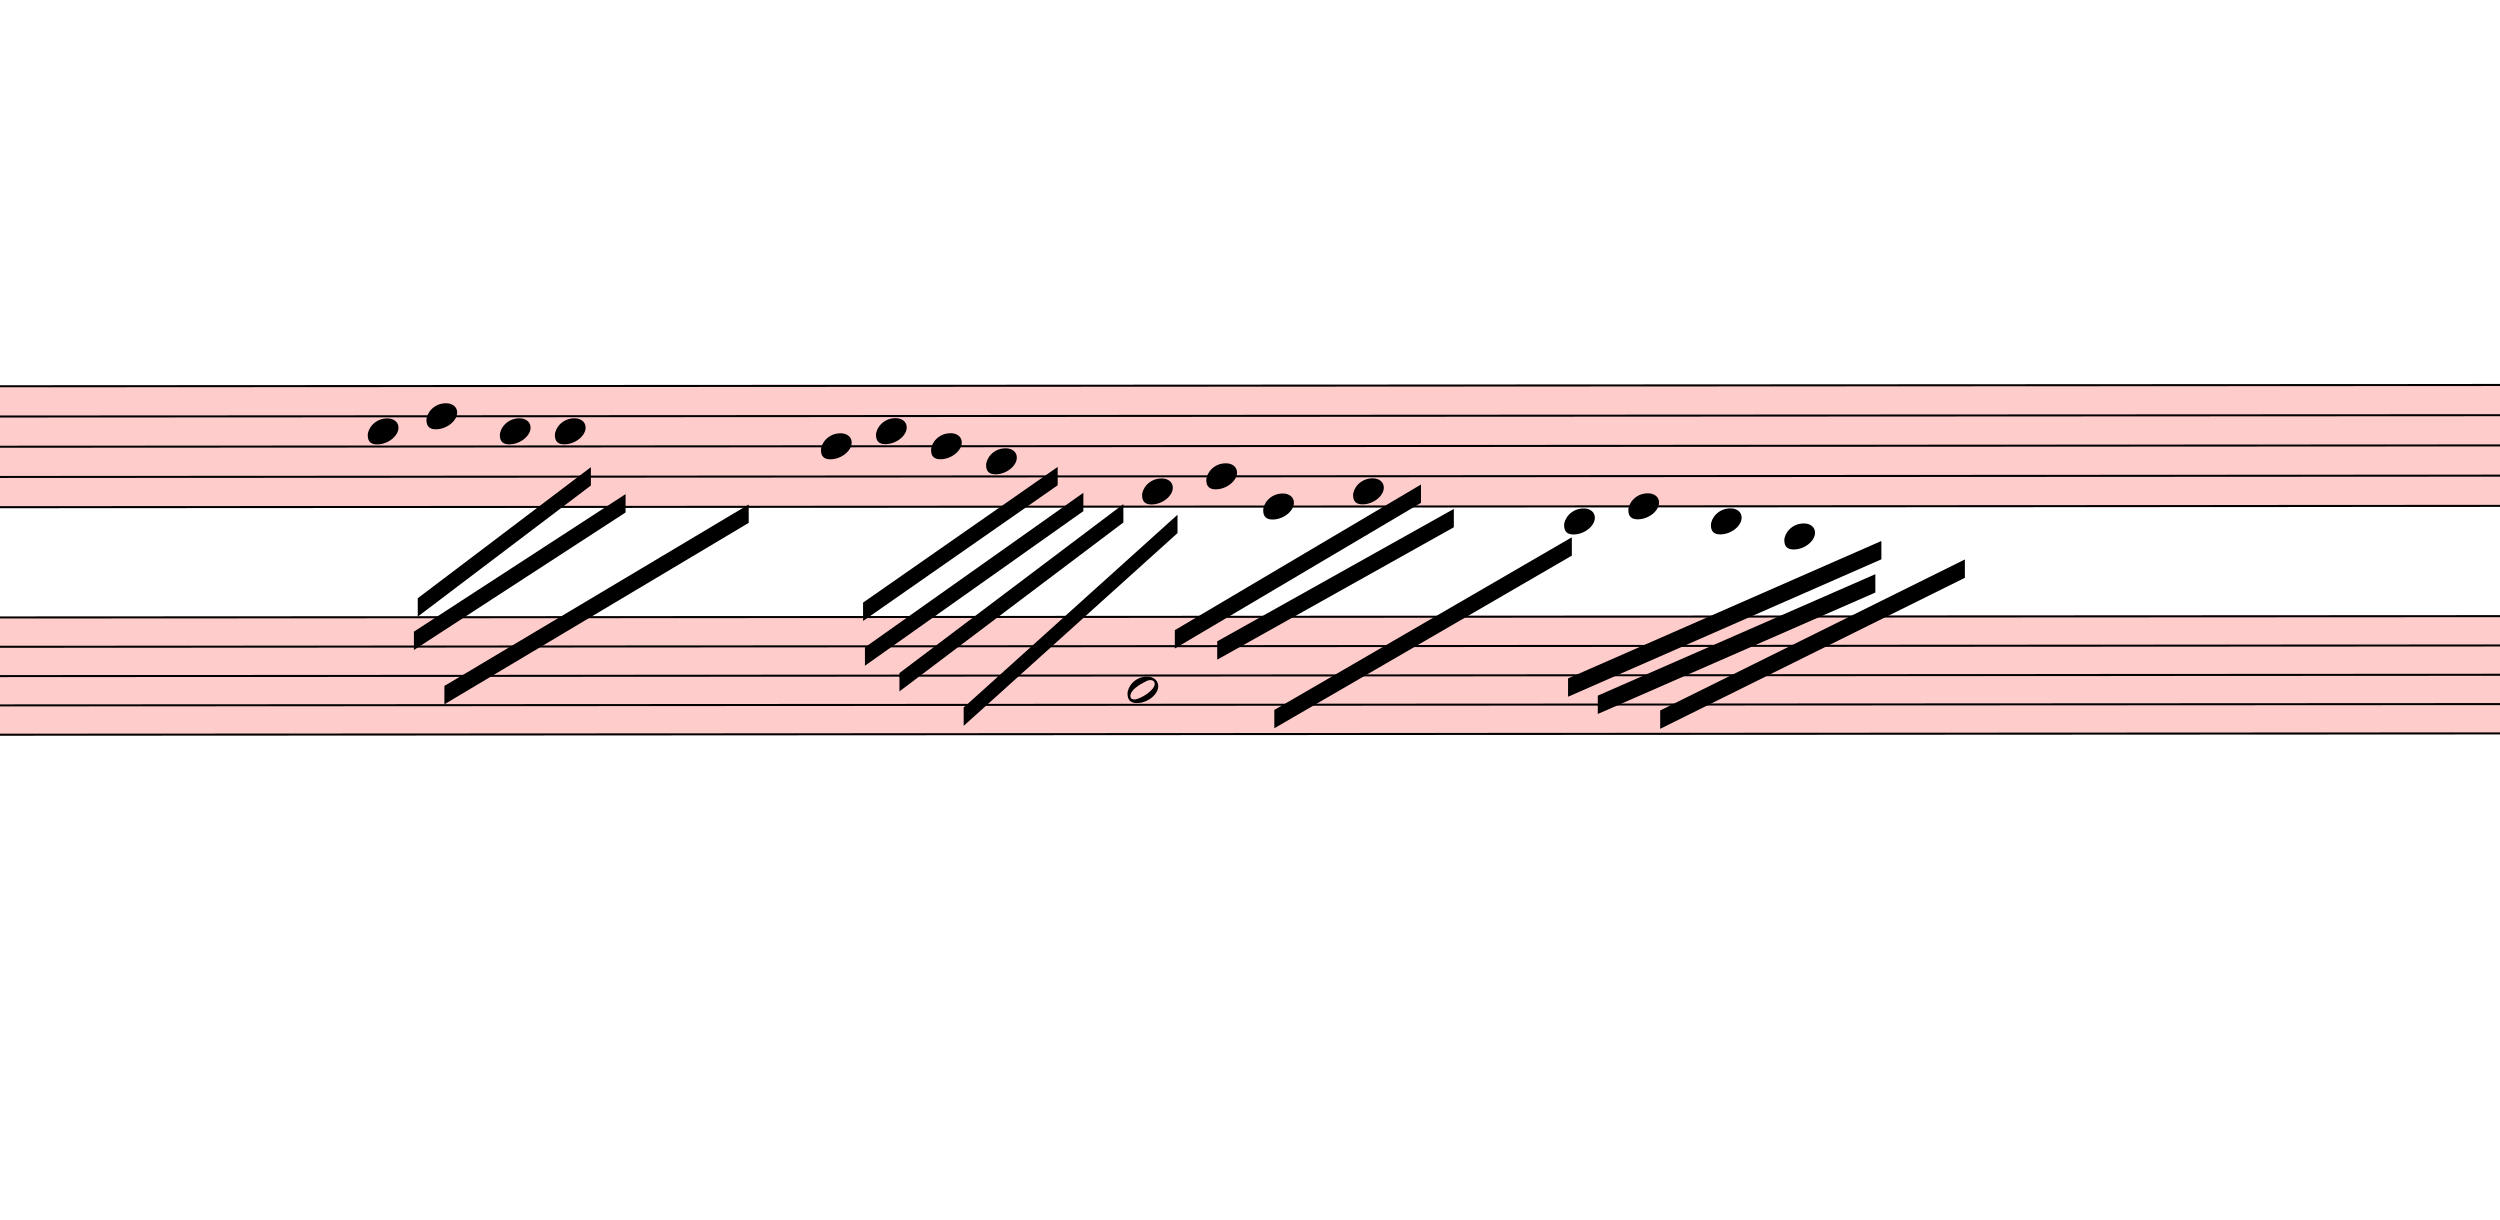
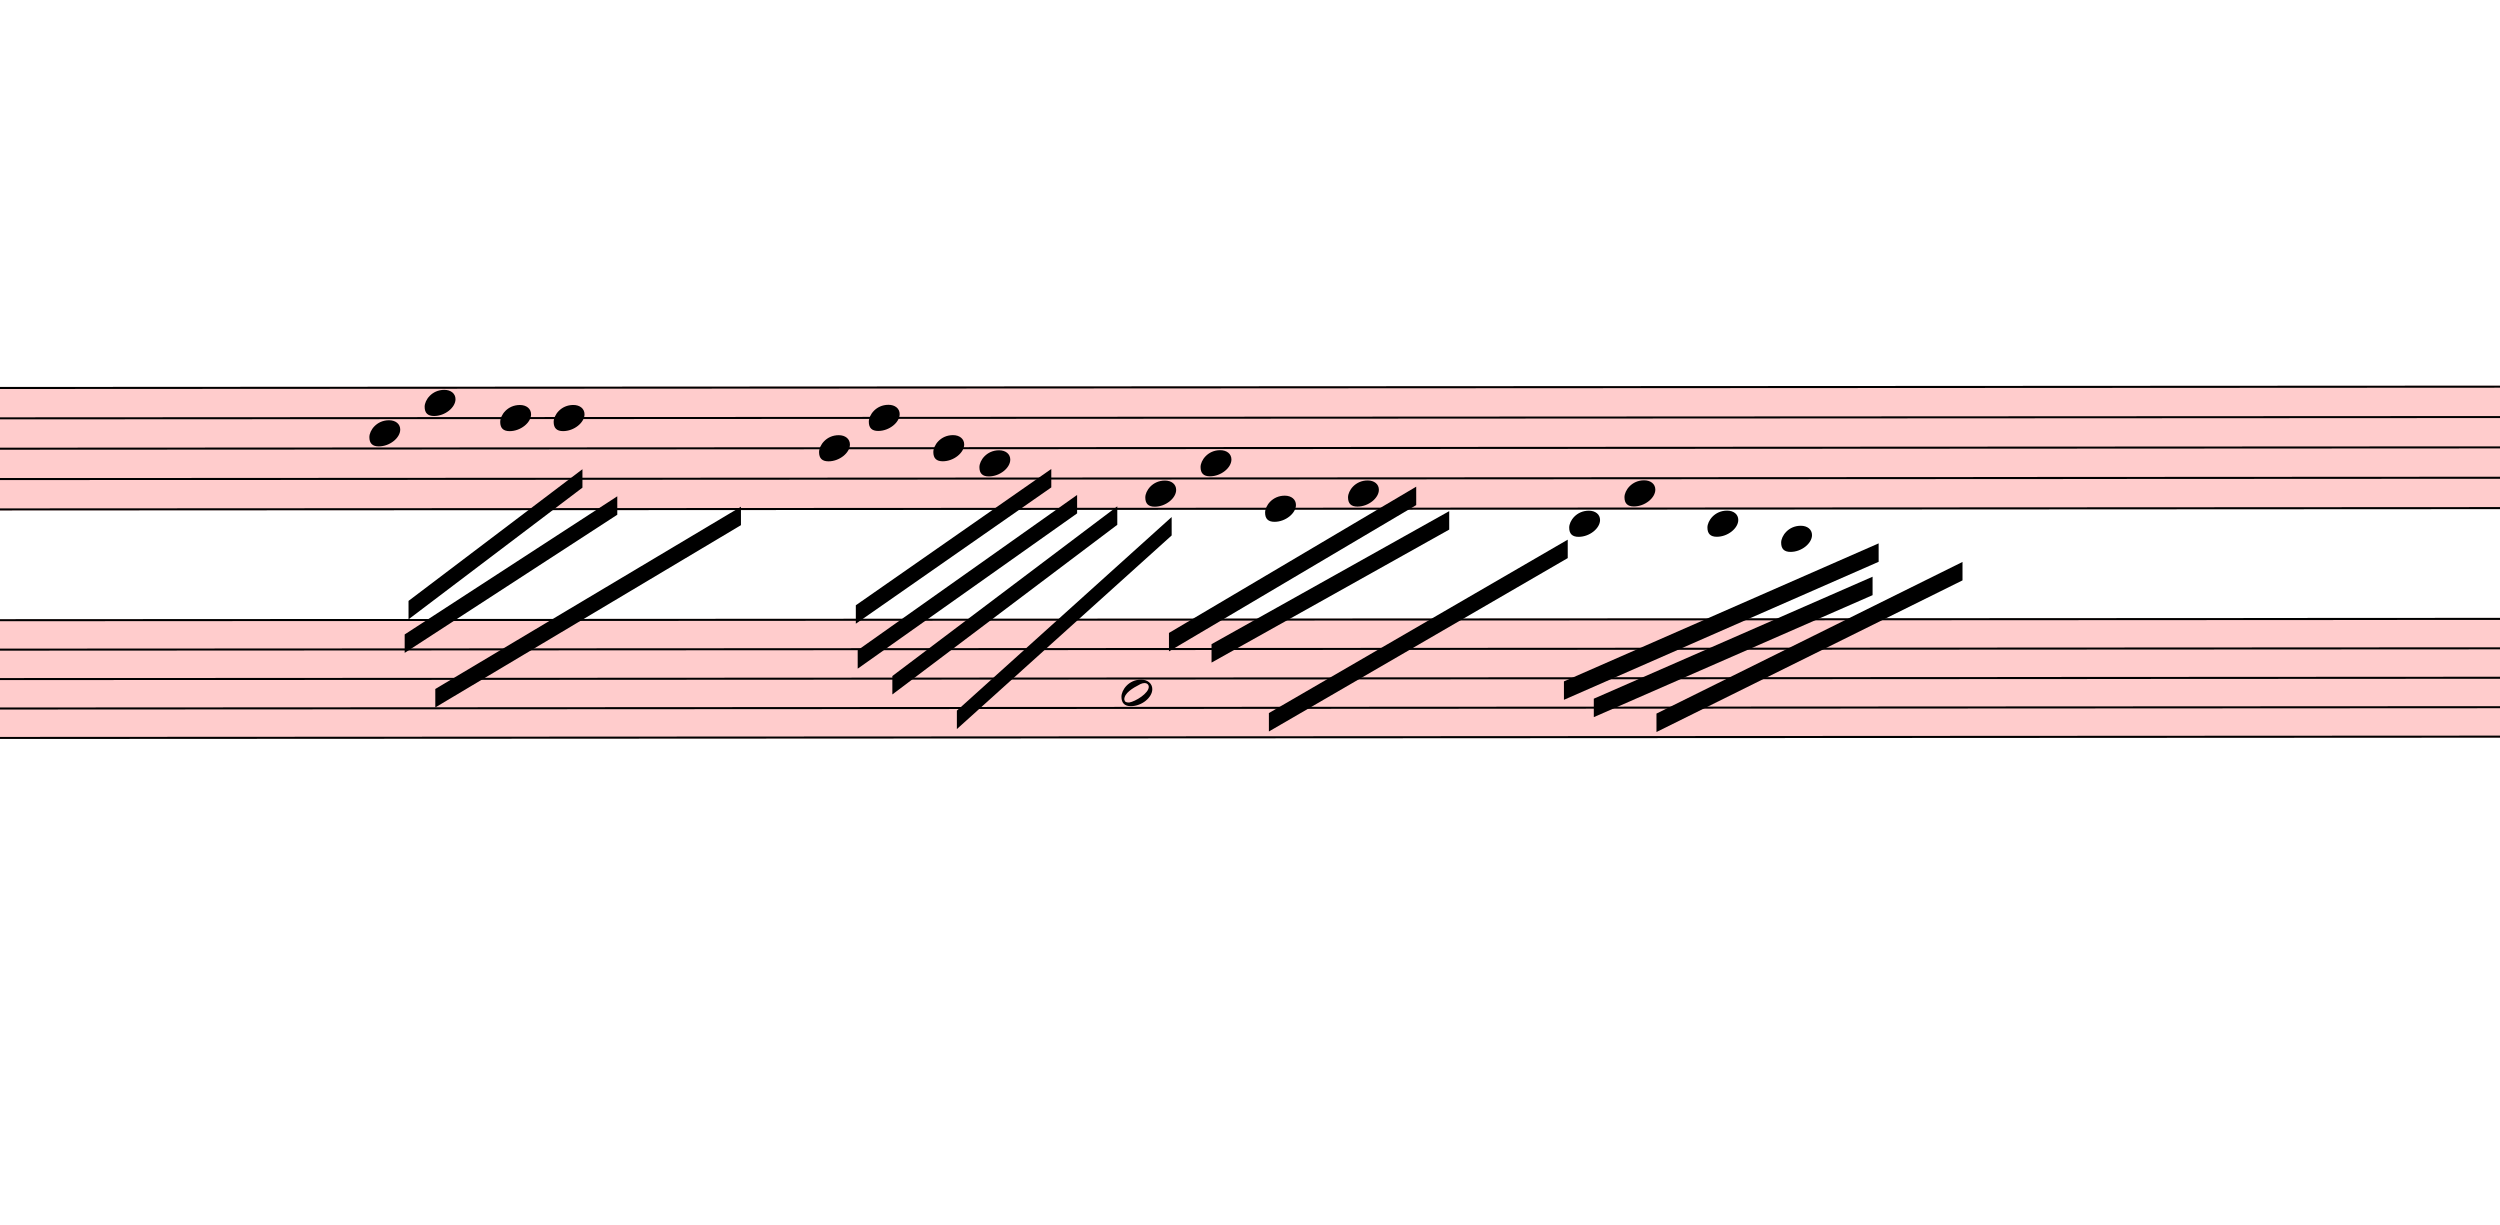
- <svg xmlns="http://www.w3.org/2000/svg" viewBox="5724 5100.3 12262.5 5981.7" version="1.1" overflow="visible">
+ <svg xmlns="http://www.w3.org/2000/svg" viewBox="5778 5100.3 12208.5 5981.7" version="1.1" overflow="visible">
  <defs>
    <style type="text/css">
    /* .staff * {
      fill: #000;
      stroke: #000;
    }

    .deletionBack {
      fill: #00000033;
    } */
  </style>
    <symbol id="sym_notehead_quarter" viewBox="0 0 1000 1000" overflow="inherit">
      <path transform="scale(1,-1)" d="M0 -39c0 68 73 172 200 172c66 0 114 -37 114 -95c0 -84 -106 -171 -218 -171c-64 0 -96 30 -96 94z" />
    </symbol>
    <symbol id="sym_notehead_half" viewBox="0 0 1000 1000" overflow="inherit">
      <path transform="scale(1,-1)" d="M278 64c0 22 -17 39 -43 39c-12 0 -26 -3 -41 -10c-85 -43 -165 -94 -165 -156c5 -25 15 -32 49 -32c67 11 200 95 200 159zM0 -36c0 68 73 174 200 174c66 0 114 -39 114 -97c0 -84 -106 -173 -218 -173c-64 0 -96 32 -96 96z" />
    </symbol>
  </defs>
  <g class="rastrums">
    <g class="rastrum" data-id="rbc46d570-41fd-4156-915c-dbea448dbb4d" style="transform: rotate(-0.03deg); transform-origin: 1422px 6993px;">
      <g class="rastrum bounding-box" data-id="bbox-rbc46d570-41fd-4156-915c-dbea448dbb4d">
        <rect x="1422" y="6993" width="22734" height="603" fill="#ff000033" />
      </g>
      <path d="M1422 6998 L24156 6998" stroke-width="10" stroke="black" />
      <path d="M1422 7146.25 L24156 7146.25" stroke-width="10" stroke="black" />
      <path d="M1422 7294.5 L24156 7294.5" stroke-width="10" stroke="black" />
      <path d="M1422 7442.75 L24156 7442.75" stroke-width="10" stroke="black" />
      <path d="M1422 7591 L24156 7591" stroke-width="10" stroke="black" />
    </g>
    <g class="rastrum" data-id="rd5571d14-f81f-4fc6-b8b7-de0fda42a8f4" style="transform: rotate(-0.03deg); transform-origin: 1575px 8127px;">
      <g class="rastrum bounding-box" data-id="bbox-rd5571d14-f81f-4fc6-b8b7-de0fda42a8f4">
        <rect x="1575" y="8127" width="22662" height="585" fill="#ff000033" />
      </g>
      <path d="M1575 8132 L24237 8132" stroke-width="10" stroke="black" />
      <path d="M1575 8275.75 L24237 8275.75" stroke-width="10" stroke="black" />
      <path d="M1575 8419.5 L24237 8419.5" stroke-width="10" stroke="black" />
      <path d="M1575 8563.25 L24237 8563.25" stroke-width="10" stroke="black" />
      <path d="M1575 8707 L24237 8707" stroke-width="10" stroke="black" />
    </g>
  </g>
  <g class="draft" data-label="2" data-id="d505a54a0-2fed-423e-b7c5-d379a1822bfb">
    <g class="system" data-id="s278af7ee-59cd-4241-9bee-b7d105b3703b">
      <g class="staff" data-n="1" data-rastrum="rbc46d570-41fd-4156-915c-dbea448dbb4d" style="transform: rotate(-0.03deg); transform-origin: 1422px 6993px;">
        <g class="note" data-id="dc1518ab3-4ece-4d36-accc-e9c52176f804" data-stem.dir="down">
          <g class="notehead">
-             <use href="#sym_notehead_quarter" height="480px" width="480px" x="7524" y="7220.375" />
-           </g>
-           <g class="stem">
-             <path d="M7524 7220.375 L7524 7887.5" stroke-width="14" />
+             <use href="#sym_notehead_quarter" height="480px" width="480px" x="7578" y="7220.375" />
+           </g>
+           <g class="stem">
+             <path d="M7578 7220.375 L7578 7739.25" stroke-width="14" />
          </g>
        </g>
        <g class="note" data-id="da8d22363-8b3b-4c73-96a2-f306b6f2c43d" data-stem.dir="down">
          <g class="notehead">
-             <use href="#sym_notehead_quarter" height="480px" width="480px" x="7812" y="7146.25" />
-           </g>
-           <g class="stem">
-             <path d="M7812 7146.25 L7812 7887.5" stroke-width="14" />
+             <use href="#sym_notehead_quarter" height="480px" width="480px" x="7848" y="7072.125" />
+           </g>
+           <g class="stem">
+             <path d="M7848 7072.125 L7848 7813.375" stroke-width="14" />
          </g>
        </g>
        <g class="note" data-id="d7dd6cf3b-a6a3-4344-9d8b-39a9adb3f750" data-stem.dir="down">
          <g class="notehead">
-             <use href="#sym_notehead_quarter" height="480px" width="480px" x="8172" y="7220.375" />
-           </g>
-           <g class="stem">
-             <path d="M8172 7220.375 L8172 7813.375" stroke-width="14" />
+             <use href="#sym_notehead_quarter" height="480px" width="480px" x="8217" y="7146.25" />
+           </g>
+           <g class="stem">
+             <path d="M8217 7146.25 L8217 7739.25" stroke-width="14" />
          </g>
        </g>
        <g class="note" data-id="dd72472e8-cd35-4430-9a97-a817d21e2e70" data-stem.dir="down">
          <g class="notehead">
-             <use href="#sym_notehead_quarter" height="480px" width="480px" x="8442" y="7220.375" />
-           </g>
-           <g class="stem">
-             <path d="M8442 7220.375 L8442 7961.625" stroke-width="14" />
+             <use href="#sym_notehead_quarter" height="480px" width="480px" x="8478" y="7146.25" />
+           </g>
+           <g class="stem">
+             <path d="M8478 7146.25 L8478 7887.5" stroke-width="14" />
          </g>
        </g>
        <g class="note" data-id="dd5b13e8a-d3a5-45b7-8f92-306c5b358e65" data-stem.dir="down">
          <g class="notehead">
-             <use href="#sym_notehead_quarter" height="480px" width="480px" x="9747" y="7294.5" />
-           </g>
-           <g class="stem">
-             <path d="M9747 7294.5 L9747 8258.125" stroke-width="14" />
+             <use href="#sym_notehead_quarter" height="480px" width="480px" x="9774" y="7294.5" />
+           </g>
+           <g class="stem">
+             <path d="M9774 7294.5 L9774 8184" stroke-width="14" />
          </g>
        </g>
        <g class="note" data-id="d9944bc79-e2fa-491e-b7ba-fae3395f4f4c" data-stem.dir="down">
          <g class="notehead">
-             <use href="#sym_notehead_quarter" height="480px" width="480px" x="10017" y="7220.375" />
-           </g>
-           <g class="stem">
-             <path d="M10017 7220.375 L10017 7813.375" stroke-width="14" />
+             <use href="#sym_notehead_quarter" height="480px" width="480px" x="10017" y="7146.25" />
+           </g>
+           <g class="stem">
+             <path d="M10017 7146.25 L10017 7739.25" stroke-width="14" />
          </g>
        </g>
        <g class="note" data-id="d4392f7af-1391-4f87-87d4-212504e34fd6" data-stem.dir="down">
          <g class="notehead">
-             <use href="#sym_notehead_quarter" height="480px" width="480px" x="10287" y="7294.5" />
-           </g>
-           <g class="stem">
-             <path d="M10287 7294.5 L10287 7813.375" stroke-width="14" />
+             <use href="#sym_notehead_quarter" height="480px" width="480px" x="10332" y="7294.5" />
+           </g>
+           <g class="stem">
+             <path d="M10332 7294.5 L10332 7813.375" stroke-width="14" />
          </g>
        </g>
        <g class="note" data-id="deca8e84e-0c2d-4b47-89bd-0bd230ca9c85" data-stem.dir="down">
          <g class="notehead">
            <use href="#sym_notehead_quarter" height="480px" width="480px" x="10557" y="7368.625" />
          </g>
          <g class="stem">
-             <path d="M10557 7368.625 L10557 8184" stroke-width="14" />
+             <path d="M10557 7368.625 L10557 8109.875" stroke-width="14" />
          </g>
        </g>
        <g class="note" data-id="d2b5eac54-9408-4f38-a982-f8f6545e7496" data-stem.dir="down">
          <g class="notehead">
-             <use href="#sym_notehead_quarter" height="480px" width="480px" x="11322" y="7516.875" />
-           </g>
-           <g class="stem">
-             <path d="M11322 7516.875 L11322 8480.5" stroke-width="14" />
+             <use href="#sym_notehead_quarter" height="480px" width="480px" x="11367" y="7516.875" />
+           </g>
+           <g class="stem">
+             <path d="M11367 7516.875 L11367 8406.375" stroke-width="14" />
          </g>
        </g>
        <g class="note" data-id="da2e6e0ed-4b34-4e3e-9d5a-05b3893f8dfb" data-stem.dir="down">
          <g class="notehead">
-             <use href="#sym_notehead_quarter" height="480px" width="480px" x="11637" y="7442.75" />
-           </g>
-           <g class="stem">
-             <path d="M11637 7442.75 L11637 8184" stroke-width="14" />
+             <use href="#sym_notehead_quarter" height="480px" width="480px" x="11637" y="7368.625" />
+           </g>
+           <g class="stem">
+             <path d="M11637 7368.625 L11637 8109.875" stroke-width="14" />
          </g>
        </g>
        <g class="note" data-id="d7b9e4525-09ea-45cb-931c-21221fb4dc5f" data-stem.dir="down">
          <g class="notehead">
-             <use href="#sym_notehead_quarter" height="480px" width="480px" x="11916" y="7591" />
-           </g>
-           <g class="stem">
-             <path d="M11916 7591 L11916 8109.875" stroke-width="14" />
+             <use href="#sym_notehead_quarter" height="480px" width="480px" x="11952" y="7591" />
+           </g>
+           <g class="stem">
+             <path d="M11952 7591 L11952 8035.75" stroke-width="14" />
          </g>
        </g>
        <g class="note" data-id="d9b6f08f4-ddef-45b7-8008-94a74ac525f4" data-stem.dir="down">
          <g class="notehead">
            <use href="#sym_notehead_quarter" height="480px" width="480px" x="12357" y="7516.875" />
          </g>
          <g class="stem">
            <path d="M12357 7516.875 L12357 8406.375" stroke-width="14" />
          </g>
        </g>
        <g class="note" data-id="da96d633b-b757-4c83-b0c3-015fb0b9421a" data-stem.dir="down">
          <g class="notehead">
-             <use href="#sym_notehead_quarter" height="480px" width="480px" x="13392" y="7665.125" />
+             <use href="#sym_notehead_quarter" height="480px" width="480px" x="13437" y="7665.125" />
          </g>
          <g class="ledgerLines below" />
          <g class="stem">
-             <path d="M13392 7665.125 L13392 8480.5" stroke-width="14" />
+             <path d="M13437 7665.125 L13437 8480.5" stroke-width="14" />
          </g>
        </g>
        <g class="note" data-id="d4ee0c928-cf67-4db6-b585-3ab64bd8c4b5" data-stem.dir="down">
          <g class="notehead">
-             <use href="#sym_notehead_quarter" height="480px" width="480px" x="13707" y="7591" />
-           </g>
-           <g class="stem">
-             <path d="M13707 7591 L13707 8480.5" stroke-width="14" />
+             <use href="#sym_notehead_quarter" height="480px" width="480px" x="13707" y="7516.875" />
+           </g>
+           <g class="stem">
+             <path d="M13707 7516.875 L13707 8406.375" stroke-width="14" />
          </g>
        </g>
        <g class="note" data-id="d57c85adc-1402-4634-92b8-441d9fbf6125" data-stem.dir="down">
          <g class="notehead">
            <use href="#sym_notehead_quarter" height="480px" width="480px" x="14112" y="7665.125" />
          </g>
          <g class="ledgerLines below" />
          <g class="stem">
            <path d="M14112 7665.125 L14112 8554.625" stroke-width="14" />
          </g>
        </g>
        <g class="note" data-id="d121030f4-0d56-4aef-976a-4913fbbb6b5b" data-stem.dir="down">
          <g class="notehead">
            <use href="#sym_notehead_quarter" height="480px" width="480px" x="14472" y="7739.25" />
          </g>
          <g class="ledgerLines below">
            <path d="M14433 7739.25 L14661 7739.25" stroke-width="18" />
          </g>
          <g class="stem">
-             <path d="M14472 7739.25 L14472 8406.375" stroke-width="14" />
+             <path d="M14472 7739.25 L14472 8332.25" stroke-width="14" />
          </g>
        </g>
      </g>
      <g class="staff" data-n="2" data-rastrum="rd5571d14-f81f-4fc6-b8b7-de0fda42a8f4" style="transform: rotate(-0.03deg); transform-origin: 1575px 8127px;">
        <g class="note" data-id="d3e29ed92-bd46-44b2-b671-97b556c1be35" data-stem.dir="down">
          <g class="notehead">
            <use href="#sym_notehead_half" height="480px" width="480px" x="11250" y="8491.375" />
          </g>
          <g class="stem">
            <path d="M11250 8491.375 L11250 9282" stroke-width="14" />
          </g>
        </g>
      </g>
      <g class="barLine" data-id="dc591b784-eeb5-4c72-b512-b8340fbae83c">
        <path d="M16186.5 6900.3 L16051.5 9235.8" stroke-width="27" />
      </g>
      <g class="beam" data-id="b480b1ebb-9aec-42b5-9310-c06f8ec1a673" style="transform: rotate(-0.03deg); transform-origin: 1422px 6993px;">
        <polygon points="7768.8,8038.8 8618.4,7396.2 8618.4,7486.2 7768.8,8128.8" stroke-opacity="1" fill-opacity="1" />
      </g>
      <g class="beam" data-id="b72ddb21d-e144-4d5b-aae8-91b56babea91" style="transform: rotate(-0.03deg); transform-origin: 1422px 6993px;">
        <polygon points="7749.9,8202.6 8788.5,7528.5 8788.5,7618.5 7749.9,8292.6" stroke-opacity="1" fill-opacity="1" />
      </g>
      <g class="beam" data-id="be45464bc-f98a-4548-a86b-2e140533f3c9" style="transform: rotate(-0.03deg); transform-origin: 1422px 6993px;">
        <polygon points="7899.3,8469 9392.4,7579.8 9392.4,7669.8 7899.3,8559" stroke-opacity="1" fill-opacity="1" />
      </g>
      <g class="beam" data-id="bfc8bb073-0594-4fba-b71a-b7be7182634d" style="transform: rotate(-0.03deg); transform-origin: 1422px 6993px;">
        <polygon points="9953.1,8061.3 10908,7396.2 10908,7486.2 9953.1,8151.3" stroke-opacity="1" fill-opacity="1" />
      </g>
      <g class="beam" data-id="bfe01e8ea-2516-4ab5-939c-ceda462d228b" style="transform: rotate(-0.03deg); transform-origin: 1422px 6993px;">
        <polygon points="9962.1,8280.9 11034,7523.1 11034,7613.1 9962.1,8370.9" stroke-opacity="1" fill-opacity="1" />
      </g>
      <g class="beam" data-id="bc0305b7b-9bdc-4989-8720-d055527a92cb" style="transform: rotate(-0.03deg); transform-origin: 1422px 6993px;">
        <polygon points="10131.3,8406.9 11230.2,7578.9 11230.2,7668.9 10131.3,8496.9" stroke-opacity="1" fill-opacity="1" />
      </g>
      <g class="beam" data-id="b8981b96e-bcc8-46a4-b37c-8cf6ea0f2ba9" style="transform: rotate(-0.03deg); transform-origin: 1422px 6993px;">
        <polygon points="11482.2,8197.2 12690,7483.5 12690,7573.5 11482.2,8287.2" stroke-opacity="1" fill-opacity="1" />
      </g>
      <g class="beam" data-id="b767a2b60-31b0-4a65-8f5f-270131e306a7" style="transform: rotate(-0.03deg); transform-origin: 1422px 6993px;">
        <polygon points="11690.1,8252.1 12851.1,7603.2 12851.1,7693.2 11690.1,8342.1" stroke-opacity="1" fill-opacity="1" />
      </g>
      <g class="beam" data-id="b7554a012-54b2-409d-8941-2764a6bace5c" style="transform: rotate(-0.03deg); transform-origin: 1422px 6993px;">
        <polygon points="11970,8588.7 13429.8,7742.7 13429.8,7832.7 11970,8678.7" stroke-opacity="1" fill-opacity="1" />
      </g>
      <g class="beam" data-id="b9554cd05-e5b4-42b8-aa6d-edf12466ef09" style="transform: rotate(-0.03deg); transform-origin: 1422px 6993px;">
        <polygon points="13410.9,8434.8 14948.1,7761.6 14948.1,7851.6 13410.9,8524.8" stroke-opacity="1" fill-opacity="1" />
      </g>
      <g class="beam" data-id="bcb673ac7-cdbf-4506-a846-2f3e38af1e99" style="transform: rotate(-0.03deg); transform-origin: 1422px 6993px;">
        <polygon points="13556.7,8519.4 14918.4,7924.5 14918.4,8014.5 13556.7,8609.4" stroke-opacity="1" fill-opacity="1" />
      </g>
      <g class="beam" data-id="b7141f718-ea55-4d88-997e-ffe7a7e9bde9" style="transform: rotate(-0.03deg); transform-origin: 1422px 6993px;">
        <polygon points="13862.7,8592.3 15357.6,7852.5 15357.6,7942.5 13862.7,8682.3" stroke-opacity="1" fill-opacity="1" />
      </g>
      <g class="beam" data-id="da6b7fc6f-9076-465f-8af5-3d9f32fa1b10" style="transform: rotate(-0.03deg); transform-origin: 1422px 6993px;">
        <polygon points="10446.3,8576.1 11495.7,7631.1 11495.7,7721.1 10446.3,8666.1" stroke-opacity="1" fill-opacity="1" />
      </g>
    </g>
    <g class="deletions" />
  </g>
</svg>
